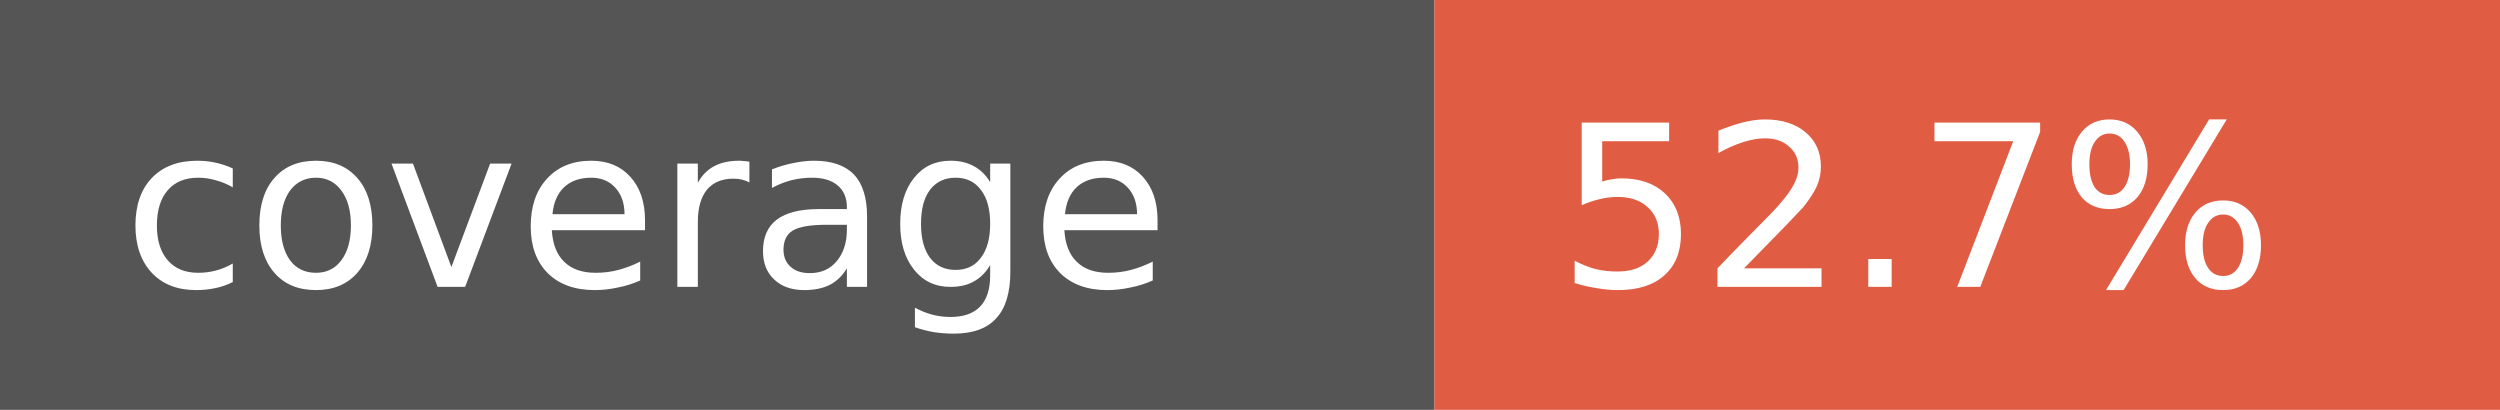
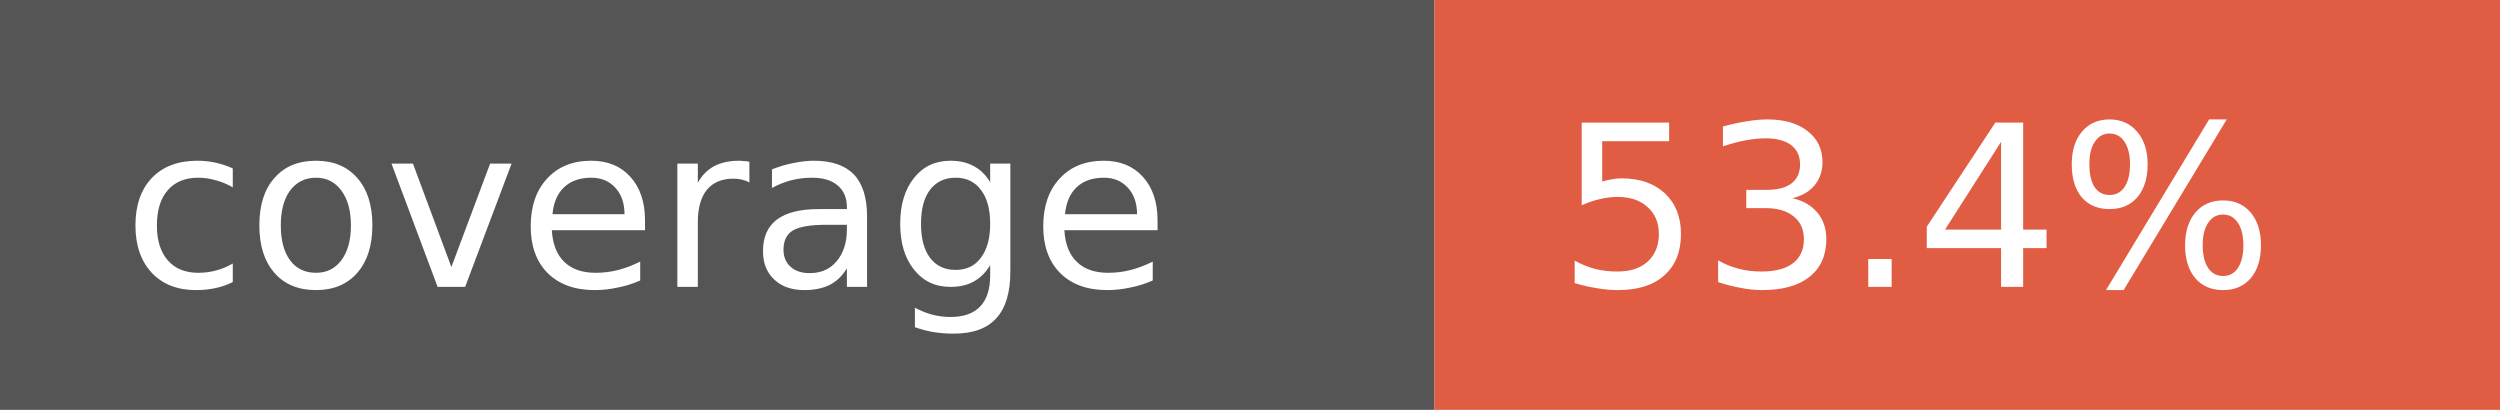
- <svg xmlns="http://www.w3.org/2000/svg" width="122" height="20" role="img" aria-label="coverage: 52.7%">
+ <svg xmlns="http://www.w3.org/2000/svg" width="122" height="20" role="img" aria-label="coverage: 53.4%">
  <rect width="70" height="20" fill="#555" />
  <rect x="70" width="52" height="20" fill="#e05d44" />
  <g fill="#fff" font-family="Verdana,Geneva,DejaVu Sans,sans-serif" font-size="11">
    <text x="6" y="14">coverage</text>
-     <text x="76" y="14">52.7%</text>
+     <text x="76" y="14">53.4%</text>
  </g>
</svg>
